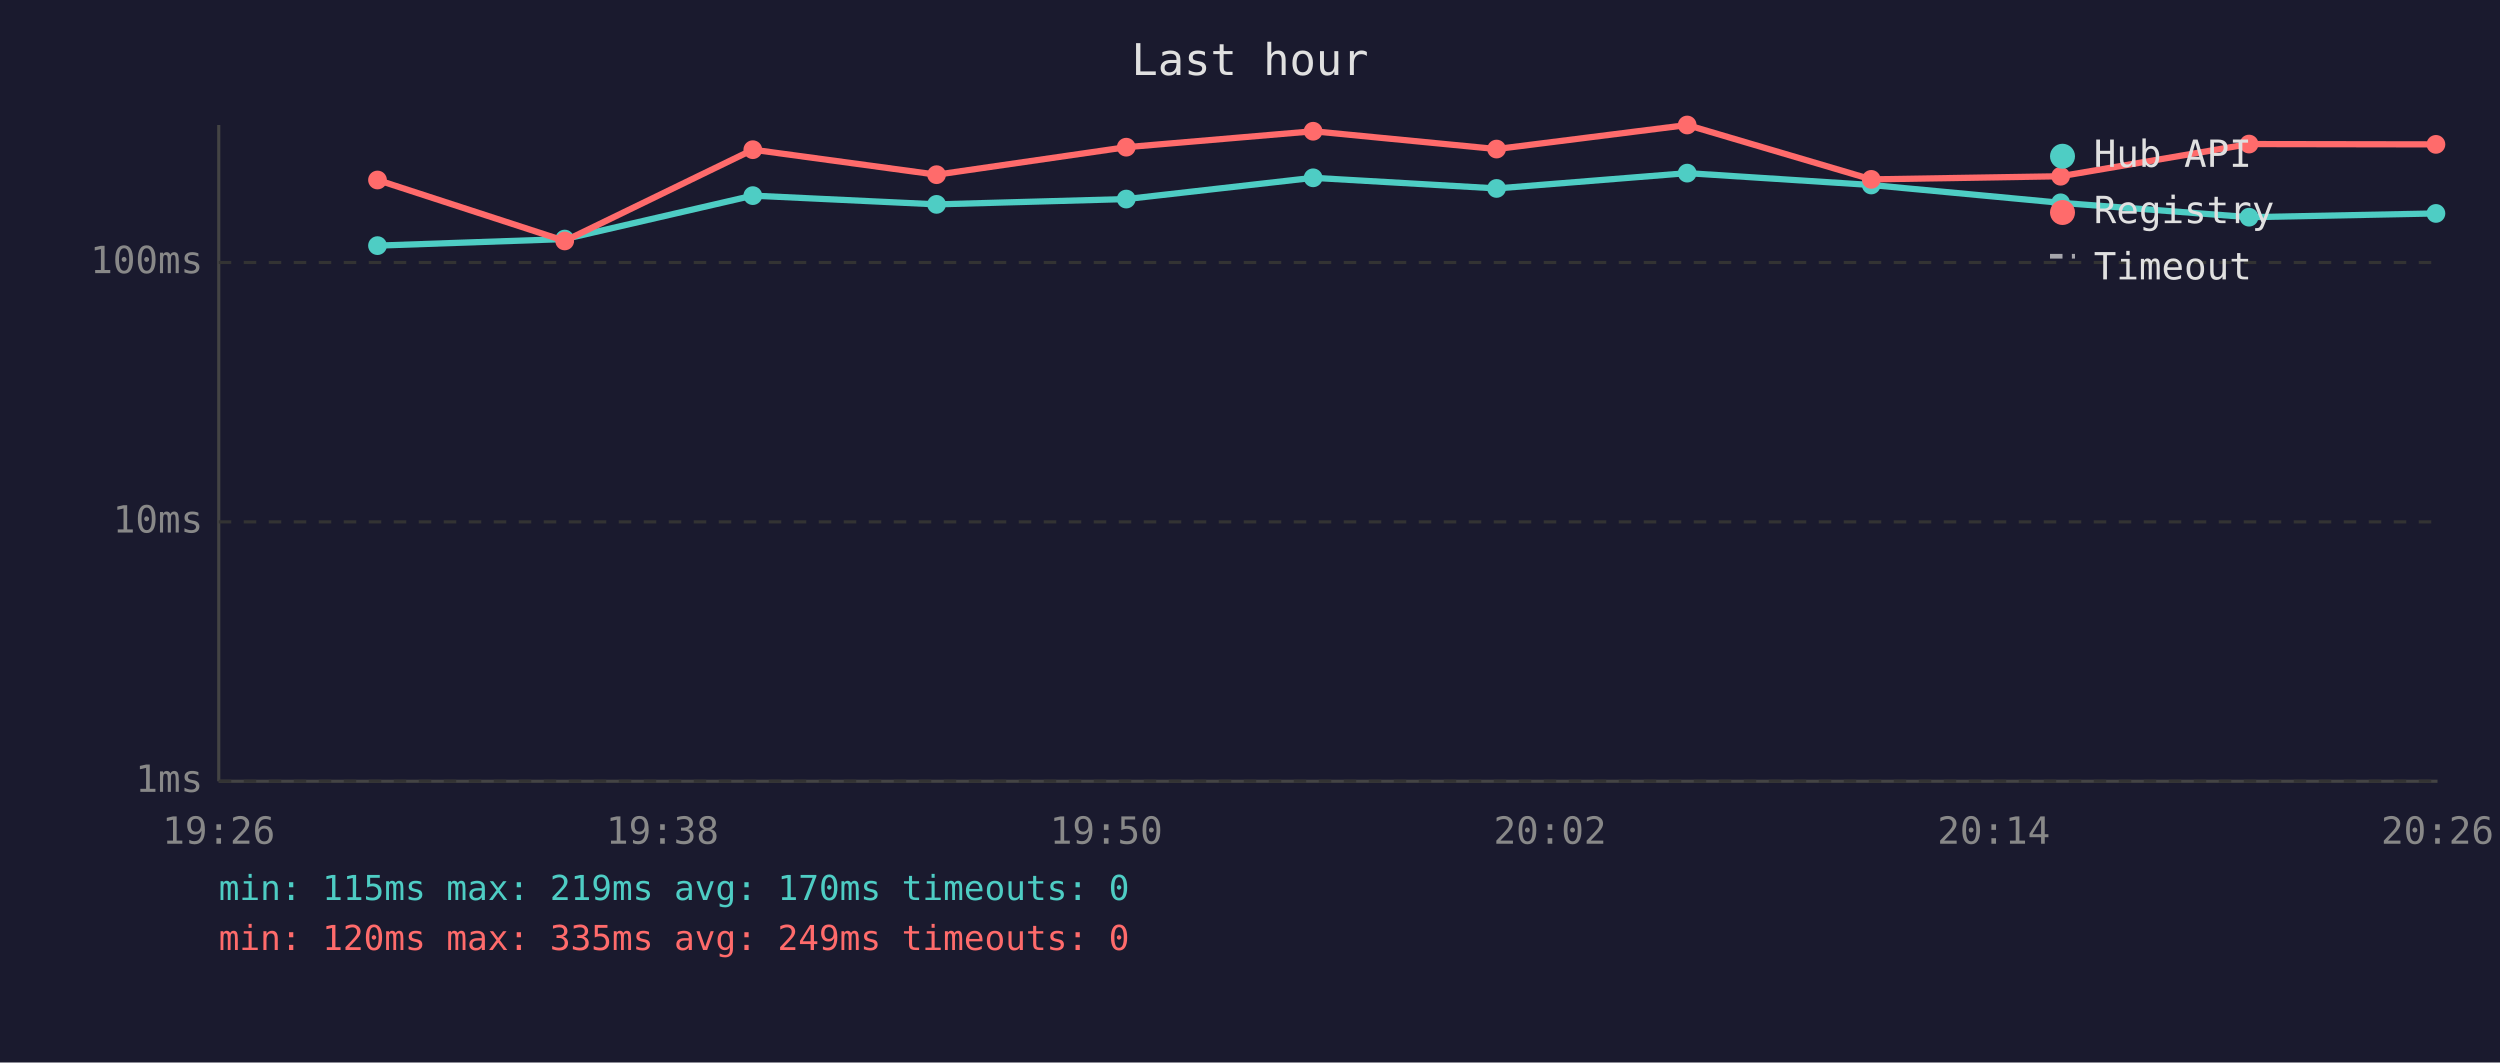
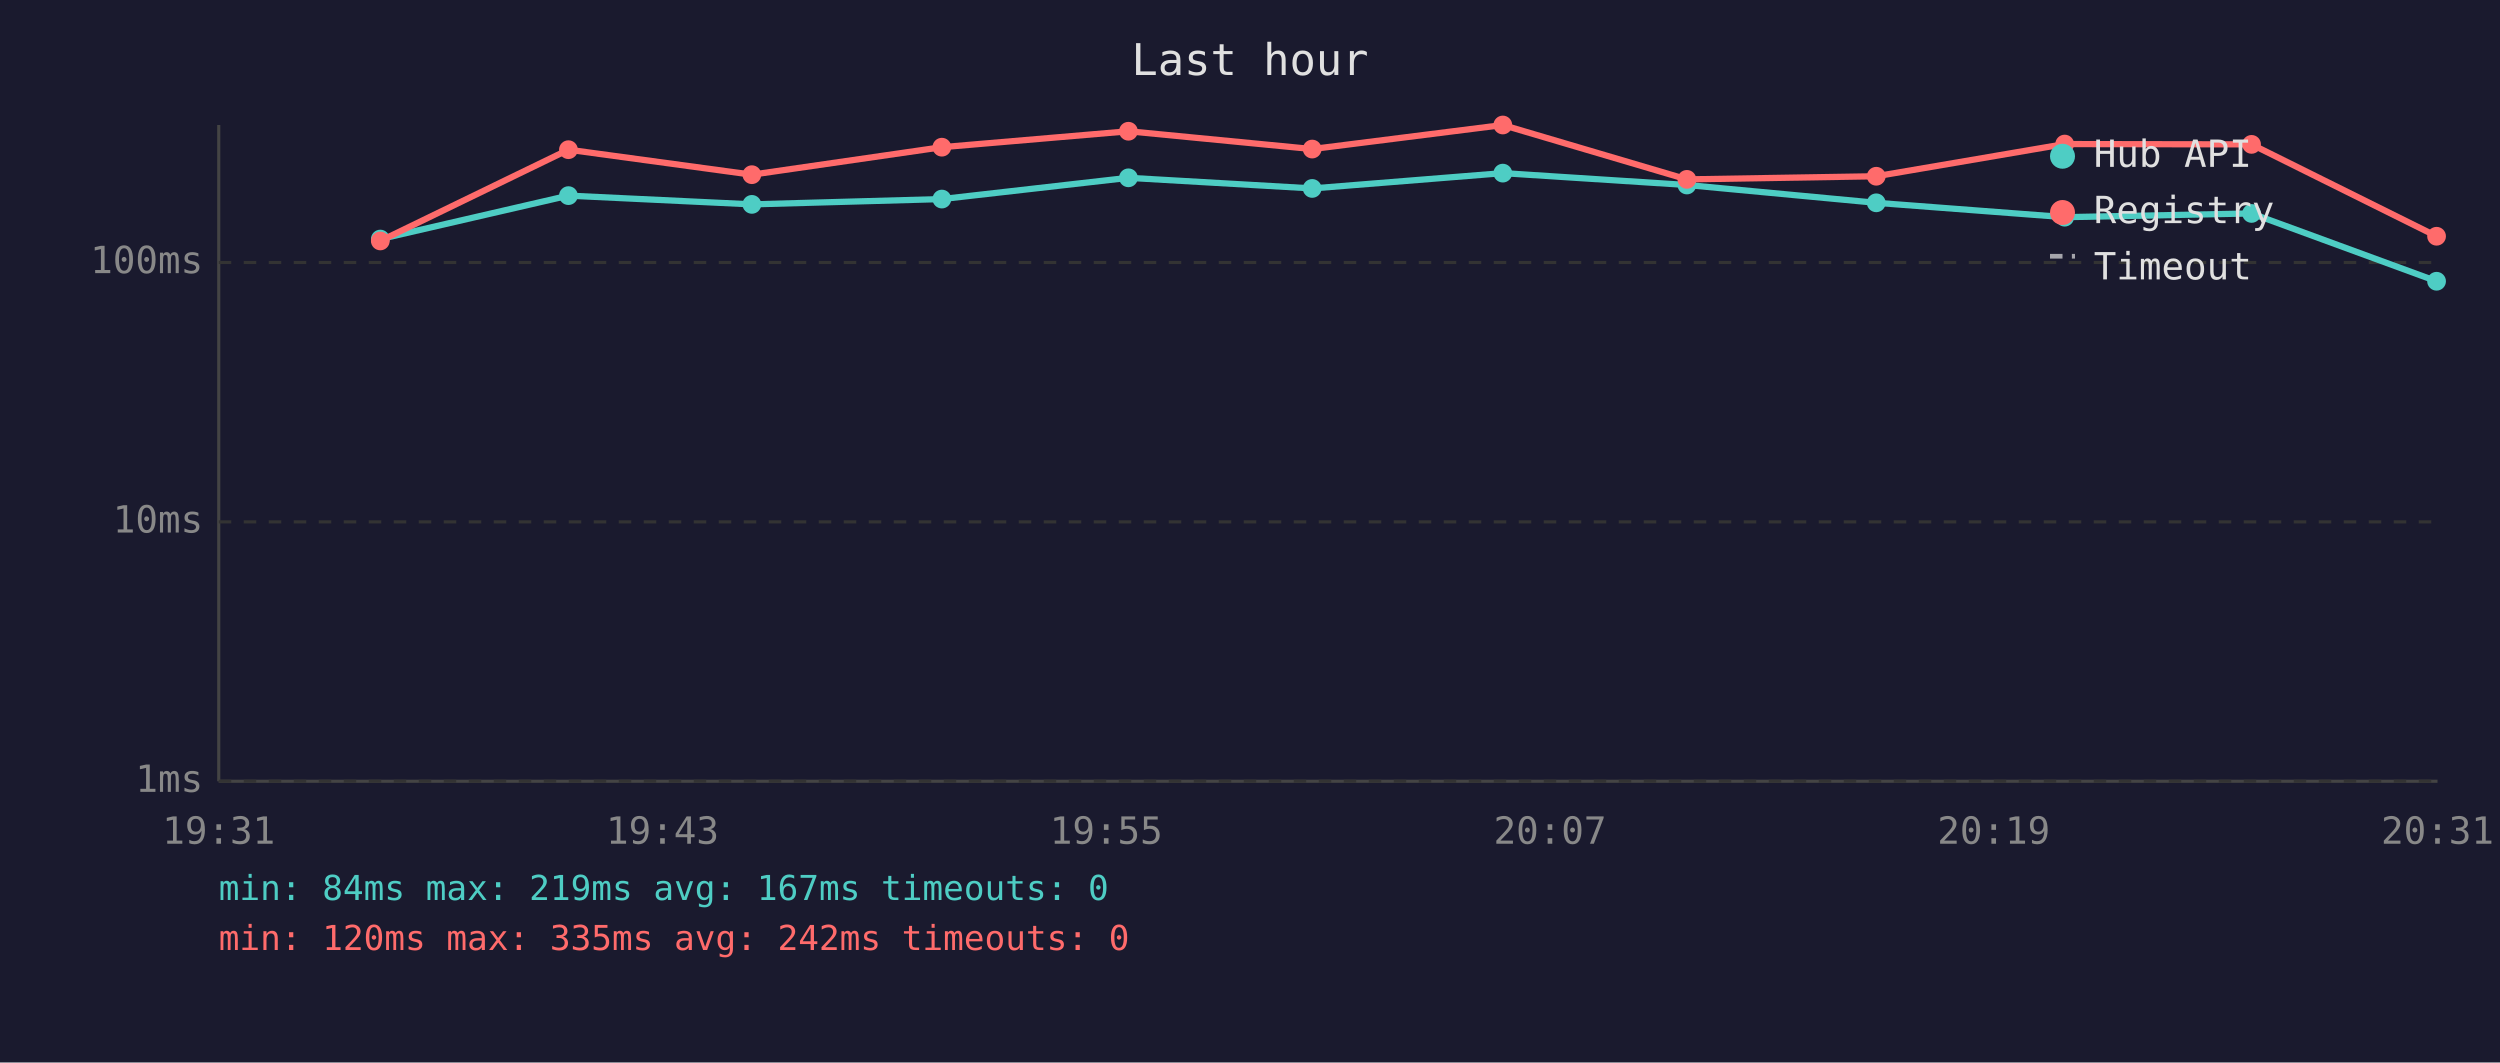
<svg xmlns="http://www.w3.org/2000/svg" viewBox="0 0 800 340" font-family="monospace" font-size="12">
  <rect width="800" height="340" fill="#1a1a2e" />
  <text x="400" y="24" fill="#e0e0e0" font-size="14" text-anchor="middle">Last hour</text>
  <line x1="70" y1="40" x2="70" y2="250" stroke="#444" stroke-width="1" />
  <line x1="70" y1="250" x2="780" y2="250" stroke="#444" stroke-width="1" />
  <line x1="70" y1="250" x2="780" y2="250" stroke="#333" stroke-width="1" stroke-dasharray="4" />
  <text x="65" y="250" fill="#888" text-anchor="end" dominant-baseline="middle">1ms</text>
  <line x1="70" y1="167" x2="780" y2="167" stroke="#333" stroke-width="1" stroke-dasharray="4" />
  <text x="65" y="167" fill="#888" text-anchor="end" dominant-baseline="middle">10ms</text>
  <line x1="70" y1="84" x2="780" y2="84" stroke="#333" stroke-width="1" stroke-dasharray="4" />
  <text x="65" y="84" fill="#888" text-anchor="end" dominant-baseline="middle">100ms</text>
-   <text x="70" y="270" fill="#888" text-anchor="middle">19:26</text>
-   <text x="212" y="270" fill="#888" text-anchor="middle">19:38</text>
-   <text x="354" y="270" fill="#888" text-anchor="middle">19:50</text>
-   <text x="496" y="270" fill="#888" text-anchor="middle">20:02</text>
-   <text x="638" y="270" fill="#888" text-anchor="middle">20:14</text>
-   <text x="780" y="270" fill="#888" text-anchor="middle">20:26</text>
-   <polyline points="120.8,78.6 180.7,76.5 240.9,62.6 299.7,65.4 360.4,63.7 420.2,56.9 478.9,60.3 539.9,55.4 598.8,59.2 659.4,64.9 719.7,69.5 779.5,68.3" fill="none" stroke="#4ecdc4" stroke-width="2" opacity="1" />
-   <circle cx="120.8" cy="78.6" r="3" fill="#4ecdc4" />
-   <circle cx="180.7" cy="76.5" r="3" fill="#4ecdc4" />
-   <circle cx="240.9" cy="62.6" r="3" fill="#4ecdc4" />
-   <circle cx="299.7" cy="65.4" r="3" fill="#4ecdc4" />
-   <circle cx="360.4" cy="63.7" r="3" fill="#4ecdc4" />
-   <circle cx="420.2" cy="56.9" r="3" fill="#4ecdc4" />
-   <circle cx="478.9" cy="60.3" r="3" fill="#4ecdc4" />
-   <circle cx="539.9" cy="55.4" r="3" fill="#4ecdc4" />
-   <circle cx="598.8" cy="59.2" r="3" fill="#4ecdc4" />
-   <circle cx="659.4" cy="64.9" r="3" fill="#4ecdc4" />
-   <circle cx="719.7" cy="69.5" r="3" fill="#4ecdc4" />
-   <circle cx="779.5" cy="68.3" r="3" fill="#4ecdc4" />
-   <polyline points="120.8,57.6 180.7,77.1 240.9,47.9 299.7,55.9 360.4,47.1 420.2,42.0 478.9,47.7 539.9,40.0 598.8,57.4 659.4,56.4 719.7,46.1 779.5,46.2" fill="none" stroke="#ff6b6b" stroke-width="2" opacity="1" />
-   <circle cx="120.8" cy="57.6" r="3" fill="#ff6b6b" />
-   <circle cx="180.7" cy="77.1" r="3" fill="#ff6b6b" />
-   <circle cx="240.9" cy="47.9" r="3" fill="#ff6b6b" />
-   <circle cx="299.7" cy="55.9" r="3" fill="#ff6b6b" />
-   <circle cx="360.4" cy="47.1" r="3" fill="#ff6b6b" />
-   <circle cx="420.2" cy="42.0" r="3" fill="#ff6b6b" />
-   <circle cx="478.9" cy="47.7" r="3" fill="#ff6b6b" />
-   <circle cx="539.9" cy="40.0" r="3" fill="#ff6b6b" />
-   <circle cx="598.8" cy="57.4" r="3" fill="#ff6b6b" />
-   <circle cx="659.4" cy="56.4" r="3" fill="#ff6b6b" />
-   <circle cx="719.7" cy="46.1" r="3" fill="#ff6b6b" />
-   <circle cx="779.5" cy="46.2" r="3" fill="#ff6b6b" />
+   <text x="70" y="270" fill="#888" text-anchor="middle">19:31</text>
+   <text x="212" y="270" fill="#888" text-anchor="middle">19:43</text>
+   <text x="354" y="270" fill="#888" text-anchor="middle">19:55</text>
+   <text x="496" y="270" fill="#888" text-anchor="middle">20:07</text>
+   <text x="638" y="270" fill="#888" text-anchor="middle">20:19</text>
+   <text x="780" y="270" fill="#888" text-anchor="middle">20:31</text>
+   <polyline points="121.7,76.5 181.9,62.6 240.6,65.4 301.4,63.7 361.1,56.9 419.9,60.3 480.9,55.4 539.8,59.2 600.4,64.9 660.7,69.5 720.5,68.3 779.7,90.0" fill="none" stroke="#4ecdc4" stroke-width="2" opacity="1" />
+   <circle cx="121.7" cy="76.5" r="3" fill="#4ecdc4" />
+   <circle cx="181.9" cy="62.6" r="3" fill="#4ecdc4" />
+   <circle cx="240.6" cy="65.4" r="3" fill="#4ecdc4" />
+   <circle cx="301.4" cy="63.7" r="3" fill="#4ecdc4" />
+   <circle cx="361.1" cy="56.9" r="3" fill="#4ecdc4" />
+   <circle cx="419.9" cy="60.3" r="3" fill="#4ecdc4" />
+   <circle cx="480.9" cy="55.4" r="3" fill="#4ecdc4" />
+   <circle cx="539.8" cy="59.2" r="3" fill="#4ecdc4" />
+   <circle cx="600.4" cy="64.9" r="3" fill="#4ecdc4" />
+   <circle cx="660.7" cy="69.5" r="3" fill="#4ecdc4" />
+   <circle cx="720.5" cy="68.3" r="3" fill="#4ecdc4" />
+   <circle cx="779.7" cy="90.0" r="3" fill="#4ecdc4" />
+   <polyline points="121.7,77.1 181.9,47.9 240.6,55.9 301.4,47.1 361.1,42.0 419.9,47.7 480.9,40.0 539.8,57.4 600.4,56.4 660.7,46.1 720.5,46.2 779.7,75.6" fill="none" stroke="#ff6b6b" stroke-width="2" opacity="1" />
+   <circle cx="121.7" cy="77.1" r="3" fill="#ff6b6b" />
+   <circle cx="181.9" cy="47.9" r="3" fill="#ff6b6b" />
+   <circle cx="240.6" cy="55.9" r="3" fill="#ff6b6b" />
+   <circle cx="301.4" cy="47.1" r="3" fill="#ff6b6b" />
+   <circle cx="361.1" cy="42.0" r="3" fill="#ff6b6b" />
+   <circle cx="419.9" cy="47.7" r="3" fill="#ff6b6b" />
+   <circle cx="480.9" cy="40.0" r="3" fill="#ff6b6b" />
+   <circle cx="539.8" cy="57.4" r="3" fill="#ff6b6b" />
+   <circle cx="600.4" cy="56.4" r="3" fill="#ff6b6b" />
+   <circle cx="660.7" cy="46.1" r="3" fill="#ff6b6b" />
+   <circle cx="720.5" cy="46.2" r="3" fill="#ff6b6b" />
+   <circle cx="779.7" cy="75.6" r="3" fill="#ff6b6b" />
  <circle cx="660" cy="50" r="4" fill="#4ecdc4" />
  <text x="670" y="50" fill="#e0e0e0" dominant-baseline="middle">Hub API</text>
  <circle cx="660" cy="68" r="4" fill="#ff6b6b" />
  <text x="670" y="68" fill="#e0e0e0" dominant-baseline="middle">Registry</text>
  <line x1="656" y1="82" x2="664" y2="82" stroke="#e0e0e0" stroke-width="1.5" stroke-dasharray="4,3" opacity="0.7" />
  <text x="670" y="86" fill="#e0e0e0" dominant-baseline="middle">Timeout</text>
-   <text x="70" y="288" fill="#4ecdc4" font-size="11">min: 115ms  max: 219ms  avg: 170ms  timeouts: 0</text>
-   <text x="70" y="304" fill="#ff6b6b" font-size="11">min: 120ms  max: 335ms  avg: 249ms  timeouts: 0</text>
+   <text x="70" y="288" fill="#4ecdc4" font-size="11">min: 84ms  max: 219ms  avg: 167ms  timeouts: 0</text>
+   <text x="70" y="304" fill="#ff6b6b" font-size="11">min: 120ms  max: 335ms  avg: 242ms  timeouts: 0</text>
</svg>
